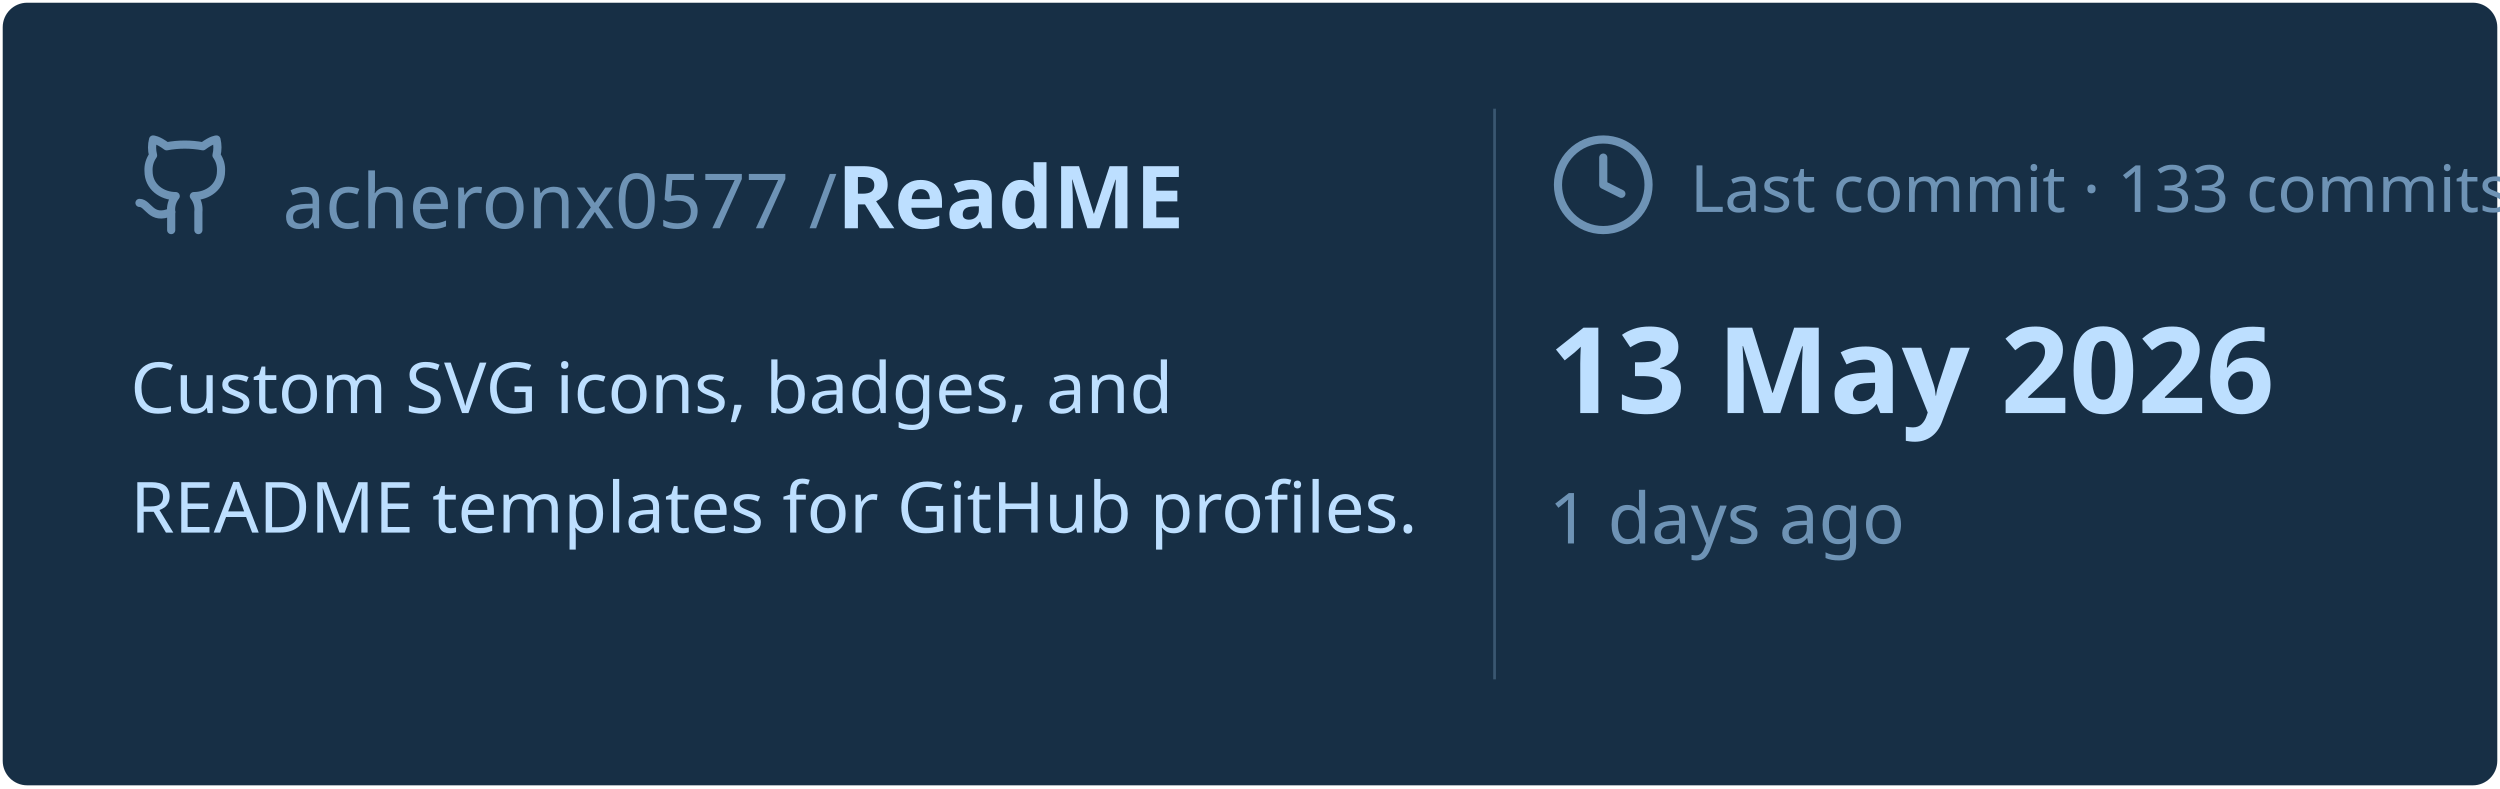
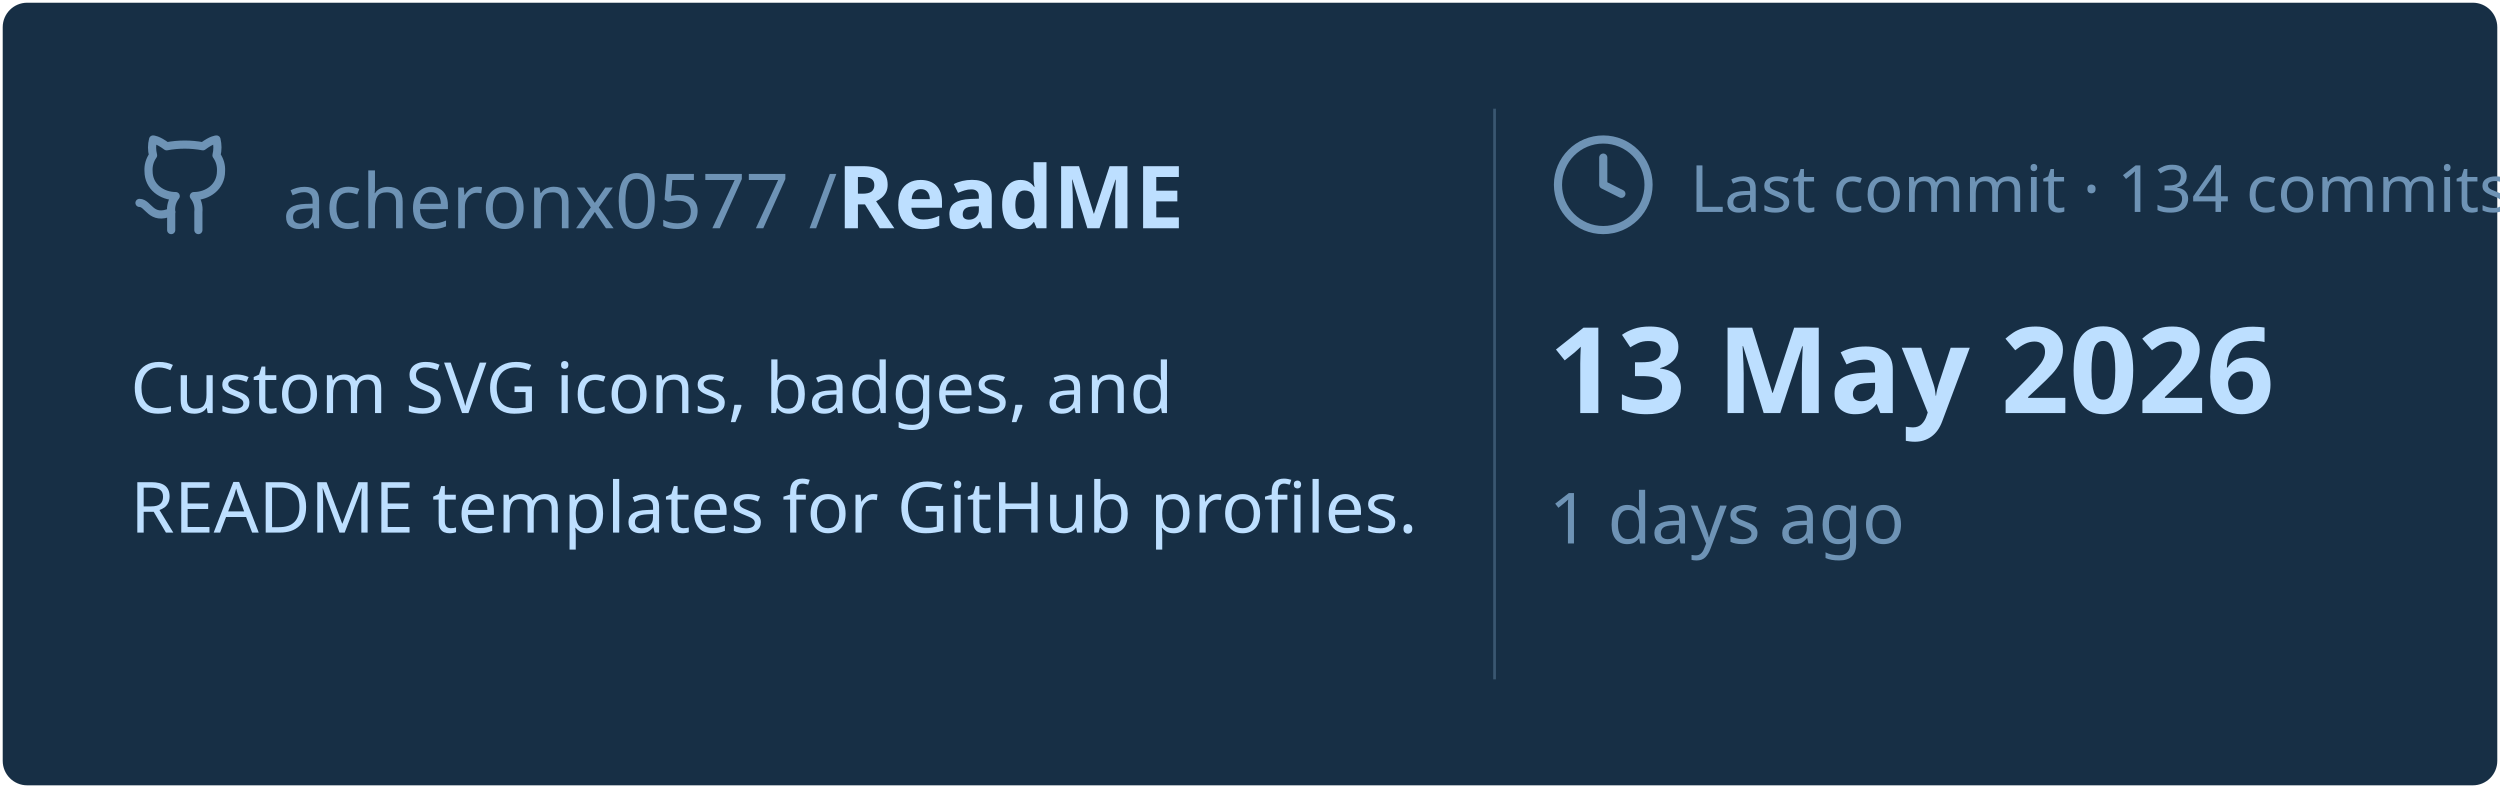
<svg xmlns="http://www.w3.org/2000/svg" viewBox="0 0 460 145" width="460px" height="145px">
  <rect stroke="#000000" stroke-opacity="0" fill="#172F45" rx="4.5" x="0.5" y="0.5" width="459" height="144" />
  <g transform="translate(24, 42)">
    <svg x="0" y="-18" width="20" height="20" viewBox="0 0 24 24" fill="none" stroke="#6E93B5" stroke-width="1.8" stroke-linecap="round" stroke-linejoin="round">
      <path d="M15 22v-4a4.8 4.8 0 0 0-1-3.5c3 0 6-2 6-5.5.08-1.25-.27-2.48-1-3.5.28-1.15.28-2.35 0-3.5 0 0-1 0-3 1.5-2.64-.5-5.36-.5-8 0C6 2 5 2 5 2c-.3 1.15-.3 2.35 0 3.5A5.403 5.403 0 0 0 4 9c0 3.5 3 5.5 6 5.5-.39.49-.68 1.05-.85 1.65-.17.6-.22 1.23-.15 1.85v4" />
      <path d="M9 18c-4.51 2-5-2-7-2" />
    </svg>
    <text x="28" y="0" font-family="&quot;Segoe UI&quot;, Ubuntu, sans-serif" font-size="14" font-weight="400" fill="#6E93B5">acheronx0577 /</text>
    <text x="130" y="0" font-family="&quot;Segoe UI&quot;, Ubuntu, sans-serif" font-size="16" font-weight="700" fill="#BDDFFF">ReadME</text>
  </g>
  <text x="24" y="76" font-family="&quot;Segoe UI&quot;, Ubuntu, sans-serif" font-size="13" font-weight="400" fill="#BDDFFF">Custom SVG icons, badges, and</text>
  <text x="24" y="98" font-family="&quot;Segoe UI&quot;, Ubuntu, sans-serif" font-size="13" font-weight="400" fill="#BDDFFF">README templates for GitHub profiles.</text>
  <line x1="275" y1="20" x2="275" y2="125" stroke="#6E93B5" stroke-width="0.5" stroke-opacity="0.4" />
  <svg x="285" y="24" width="20" height="20" viewBox="0 0 24 24" fill="none" stroke="#6E93B5" stroke-width="1.8" stroke-linecap="round" stroke-linejoin="round">
    <circle cx="12" cy="12" r="10" />
    <polyline points="12 6 12 12 16 14" />
  </svg>
-   <text x="311" y="39" font-family="&quot;Segoe UI&quot;, Ubuntu, sans-serif" font-size="12" font-weight="400" fill="#6E93B5">Last commit · 133 commits</text>
+   <text x="311" y="39" font-family="&quot;Segoe UI&quot;, Ubuntu, sans-serif" font-size="12" font-weight="400" fill="#6E93B5">Last commit · 134 commits</text>
  <text x="285" y="76" font-family="&quot;Segoe UI&quot;, Ubuntu, sans-serif" font-size="22" font-weight="700" fill="#BDDFFF">13 May 2026</text>
  <text x="285" y="100" font-family="&quot;Segoe UI&quot;, Ubuntu, sans-serif" font-size="13" font-weight="400" fill="#6E93B5">1 days ago</text>
</svg>
